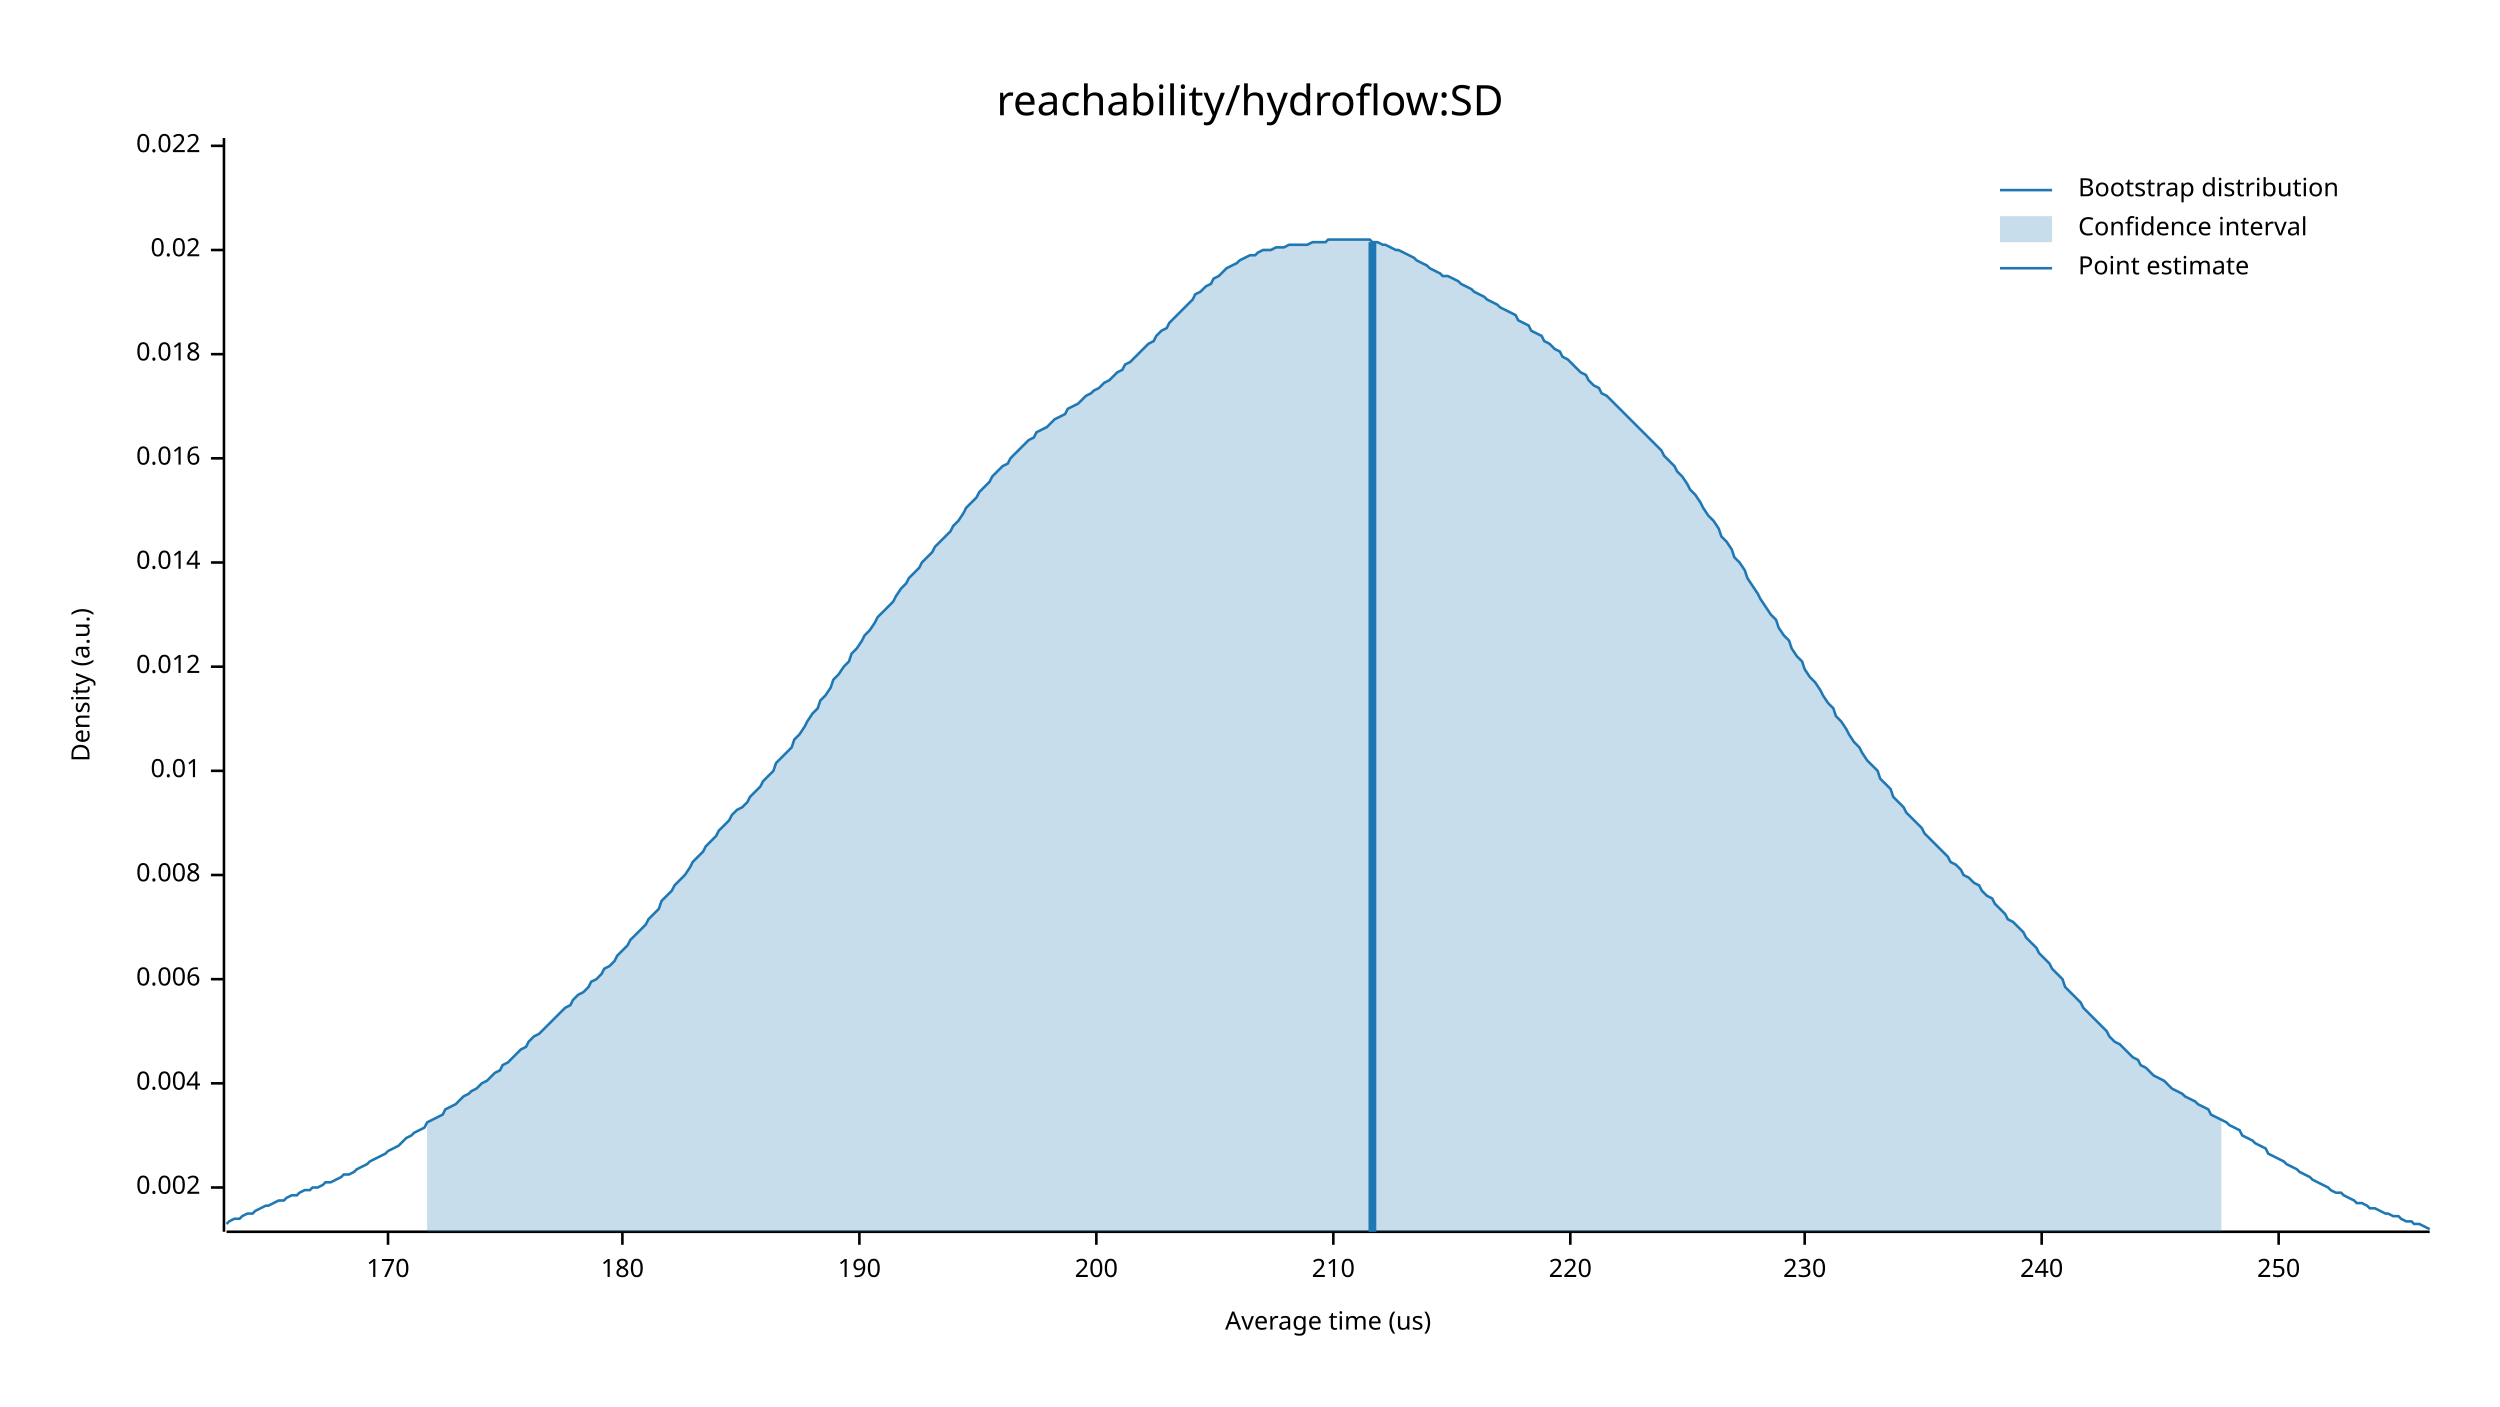
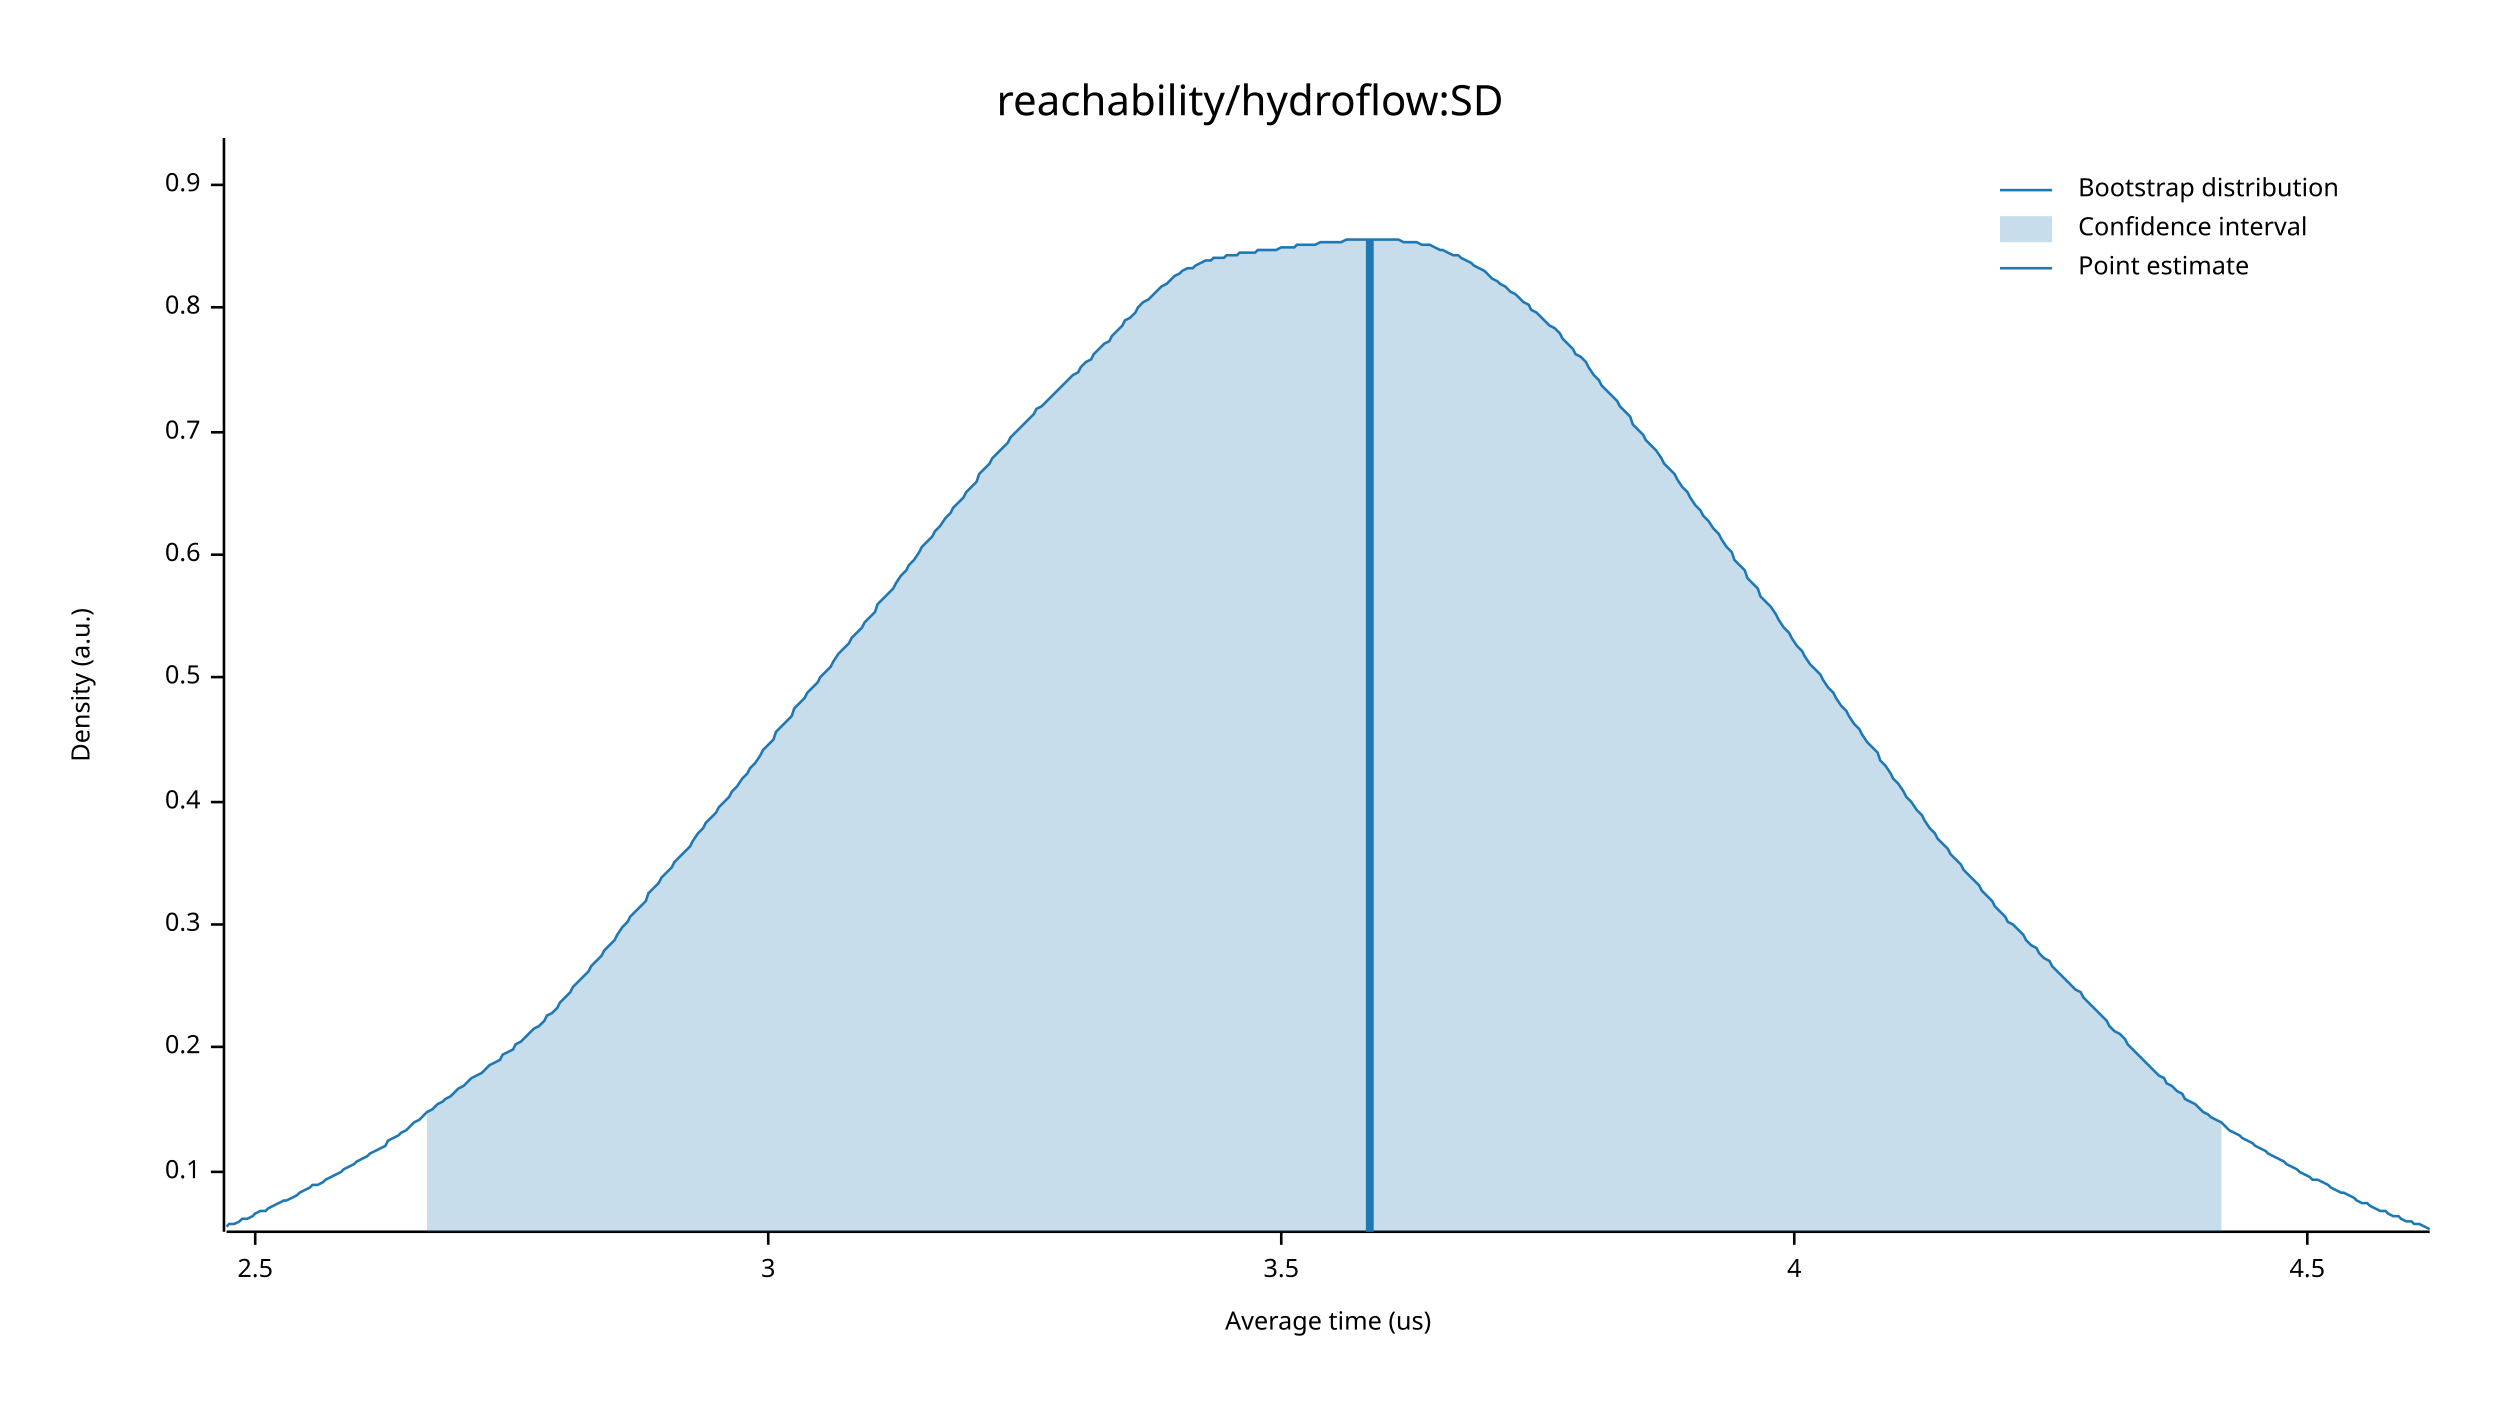
<svg xmlns="http://www.w3.org/2000/svg" width="960" height="540" viewBox="0 0 960 540">
  <text x="480" y="32" dy="0.76em" text-anchor="middle" font-family="sans-serif" font-size="16.129" opacity="1" fill="#000000">
reachability/hydroflow:SD
</text>
  <text x="27" y="263" dy="0.76em" text-anchor="middle" font-family="sans-serif" font-size="9.677" opacity="1" fill="#000000" transform="rotate(270, 27, 263)">
Density (a.u.)
</text>
  <text x="510" y="513" dy="-0.5ex" text-anchor="middle" font-family="sans-serif" font-size="9.677" opacity="1" fill="#000000">
Average time (us)
</text>
  <polyline fill="none" opacity="1" stroke="#000000" stroke-width="1" points="86,53 86,473 " />
-   <text x="77" y="456" dy="0.5ex" text-anchor="end" font-family="sans-serif" font-size="9.677" opacity="1" fill="#000000">
- 0.002
+   <text x="77" y="450" dy="0.5ex" text-anchor="end" font-family="sans-serif" font-size="9.677" opacity="1" fill="#000000">
+ 0.1
</text>
-   <polyline fill="none" opacity="1" stroke="#000000" stroke-width="1" points="81,456 86,456 " />
-   <text x="77" y="416" dy="0.5ex" text-anchor="end" font-family="sans-serif" font-size="9.677" opacity="1" fill="#000000">
- 0.004
+   <polyline fill="none" opacity="1" stroke="#000000" stroke-width="1" points="81,450 86,450 " />
+   <text x="77" y="402" dy="0.5ex" text-anchor="end" font-family="sans-serif" font-size="9.677" opacity="1" fill="#000000">
+ 0.2
</text>
-   <polyline fill="none" opacity="1" stroke="#000000" stroke-width="1" points="81,416 86,416 " />
-   <text x="77" y="376" dy="0.5ex" text-anchor="end" font-family="sans-serif" font-size="9.677" opacity="1" fill="#000000">
- 0.006
+   <polyline fill="none" opacity="1" stroke="#000000" stroke-width="1" points="81,402 86,402 " />
+   <text x="77" y="355" dy="0.5ex" text-anchor="end" font-family="sans-serif" font-size="9.677" opacity="1" fill="#000000">
+ 0.3
</text>
-   <polyline fill="none" opacity="1" stroke="#000000" stroke-width="1" points="81,376 86,376 " />
-   <text x="77" y="336" dy="0.5ex" text-anchor="end" font-family="sans-serif" font-size="9.677" opacity="1" fill="#000000">
- 0.008
+   <polyline fill="none" opacity="1" stroke="#000000" stroke-width="1" points="81,355 86,355 " />
+   <text x="77" y="308" dy="0.5ex" text-anchor="end" font-family="sans-serif" font-size="9.677" opacity="1" fill="#000000">
+ 0.4
</text>
-   <polyline fill="none" opacity="1" stroke="#000000" stroke-width="1" points="81,336 86,336 " />
-   <text x="77" y="296" dy="0.5ex" text-anchor="end" font-family="sans-serif" font-size="9.677" opacity="1" fill="#000000">
- 0.01
+   <polyline fill="none" opacity="1" stroke="#000000" stroke-width="1" points="81,308 86,308 " />
+   <text x="77" y="260" dy="0.5ex" text-anchor="end" font-family="sans-serif" font-size="9.677" opacity="1" fill="#000000">
+ 0.5
</text>
-   <polyline fill="none" opacity="1" stroke="#000000" stroke-width="1" points="81,296 86,296 " />
-   <text x="77" y="256" dy="0.5ex" text-anchor="end" font-family="sans-serif" font-size="9.677" opacity="1" fill="#000000">
- 0.012
+   <polyline fill="none" opacity="1" stroke="#000000" stroke-width="1" points="81,260 86,260 " />
+   <text x="77" y="213" dy="0.5ex" text-anchor="end" font-family="sans-serif" font-size="9.677" opacity="1" fill="#000000">
+ 0.6
</text>
-   <polyline fill="none" opacity="1" stroke="#000000" stroke-width="1" points="81,256 86,256 " />
-   <text x="77" y="216" dy="0.5ex" text-anchor="end" font-family="sans-serif" font-size="9.677" opacity="1" fill="#000000">
- 0.014
+   <polyline fill="none" opacity="1" stroke="#000000" stroke-width="1" points="81,213 86,213 " />
+   <text x="77" y="166" dy="0.5ex" text-anchor="end" font-family="sans-serif" font-size="9.677" opacity="1" fill="#000000">
+ 0.7
</text>
-   <polyline fill="none" opacity="1" stroke="#000000" stroke-width="1" points="81,216 86,216 " />
-   <text x="77" y="176" dy="0.5ex" text-anchor="end" font-family="sans-serif" font-size="9.677" opacity="1" fill="#000000">
- 0.016
+   <polyline fill="none" opacity="1" stroke="#000000" stroke-width="1" points="81,166 86,166 " />
+   <text x="77" y="118" dy="0.5ex" text-anchor="end" font-family="sans-serif" font-size="9.677" opacity="1" fill="#000000">
+ 0.8
</text>
-   <polyline fill="none" opacity="1" stroke="#000000" stroke-width="1" points="81,176 86,176 " />
-   <text x="77" y="136" dy="0.5ex" text-anchor="end" font-family="sans-serif" font-size="9.677" opacity="1" fill="#000000">
- 0.018
+   <polyline fill="none" opacity="1" stroke="#000000" stroke-width="1" points="81,118 86,118 " />
+   <text x="77" y="71" dy="0.5ex" text-anchor="end" font-family="sans-serif" font-size="9.677" opacity="1" fill="#000000">
+ 0.9
</text>
-   <polyline fill="none" opacity="1" stroke="#000000" stroke-width="1" points="81,136 86,136 " />
-   <text x="77" y="96" dy="0.5ex" text-anchor="end" font-family="sans-serif" font-size="9.677" opacity="1" fill="#000000">
- 0.02
+   <polyline fill="none" opacity="1" stroke="#000000" stroke-width="1" points="81,71 86,71 " />
+   <polyline fill="none" opacity="1" stroke="#000000" stroke-width="1" points="87,473 933,473 " />
+   <text x="98" y="483" dy="0.76em" text-anchor="middle" font-family="sans-serif" font-size="9.677" opacity="1" fill="#000000">
+ 2.5
</text>
-   <polyline fill="none" opacity="1" stroke="#000000" stroke-width="1" points="81,96 86,96 " />
-   <text x="77" y="56" dy="0.5ex" text-anchor="end" font-family="sans-serif" font-size="9.677" opacity="1" fill="#000000">
- 0.022
+   <polyline fill="none" opacity="1" stroke="#000000" stroke-width="1" points="98,473 98,478 " />
+   <text x="295" y="483" dy="0.76em" text-anchor="middle" font-family="sans-serif" font-size="9.677" opacity="1" fill="#000000">
+ 3
</text>
-   <polyline fill="none" opacity="1" stroke="#000000" stroke-width="1" points="81,56 86,56 " />
-   <polyline fill="none" opacity="1" stroke="#000000" stroke-width="1" points="87,473 933,473 " />
-   <text x="149" y="483" dy="0.76em" text-anchor="middle" font-family="sans-serif" font-size="9.677" opacity="1" fill="#000000">
- 170
+   <polyline fill="none" opacity="1" stroke="#000000" stroke-width="1" points="295,473 295,478 " />
+   <text x="492" y="483" dy="0.76em" text-anchor="middle" font-family="sans-serif" font-size="9.677" opacity="1" fill="#000000">
+ 3.5
</text>
-   <polyline fill="none" opacity="1" stroke="#000000" stroke-width="1" points="149,473 149,478 " />
-   <text x="239" y="483" dy="0.76em" text-anchor="middle" font-family="sans-serif" font-size="9.677" opacity="1" fill="#000000">
- 180
+   <polyline fill="none" opacity="1" stroke="#000000" stroke-width="1" points="492,473 492,478 " />
+   <text x="689" y="483" dy="0.76em" text-anchor="middle" font-family="sans-serif" font-size="9.677" opacity="1" fill="#000000">
+ 4
</text>
-   <polyline fill="none" opacity="1" stroke="#000000" stroke-width="1" points="239,473 239,478 " />
-   <text x="330" y="483" dy="0.76em" text-anchor="middle" font-family="sans-serif" font-size="9.677" opacity="1" fill="#000000">
- 190
+   <polyline fill="none" opacity="1" stroke="#000000" stroke-width="1" points="689,473 689,478 " />
+   <text x="886" y="483" dy="0.76em" text-anchor="middle" font-family="sans-serif" font-size="9.677" opacity="1" fill="#000000">
+ 4.5
</text>
-   <polyline fill="none" opacity="1" stroke="#000000" stroke-width="1" points="330,473 330,478 " />
-   <text x="421" y="483" dy="0.76em" text-anchor="middle" font-family="sans-serif" font-size="9.677" opacity="1" fill="#000000">
- 200
- </text>
-   <polyline fill="none" opacity="1" stroke="#000000" stroke-width="1" points="421,473 421,478 " />
-   <text x="512" y="483" dy="0.76em" text-anchor="middle" font-family="sans-serif" font-size="9.677" opacity="1" fill="#000000">
- 210
- </text>
-   <polyline fill="none" opacity="1" stroke="#000000" stroke-width="1" points="512,473 512,478 " />
-   <text x="603" y="483" dy="0.76em" text-anchor="middle" font-family="sans-serif" font-size="9.677" opacity="1" fill="#000000">
- 220
- </text>
-   <polyline fill="none" opacity="1" stroke="#000000" stroke-width="1" points="603,473 603,478 " />
-   <text x="693" y="483" dy="0.76em" text-anchor="middle" font-family="sans-serif" font-size="9.677" opacity="1" fill="#000000">
- 230
- </text>
-   <polyline fill="none" opacity="1" stroke="#000000" stroke-width="1" points="693,473 693,478 " />
-   <text x="784" y="483" dy="0.76em" text-anchor="middle" font-family="sans-serif" font-size="9.677" opacity="1" fill="#000000">
- 240
- </text>
-   <polyline fill="none" opacity="1" stroke="#000000" stroke-width="1" points="784,473 784,478 " />
-   <text x="875" y="483" dy="0.76em" text-anchor="middle" font-family="sans-serif" font-size="9.677" opacity="1" fill="#000000">
- 250
- </text>
-   <polyline fill="none" opacity="1" stroke="#000000" stroke-width="1" points="875,473 875,478 " />
-   <polyline fill="none" opacity="1" stroke="#1F78B4" stroke-width="1" points="87,470 88,469 90,468 92,468 93,467 95,466 97,466 98,465 100,464 102,463 103,463 105,462 107,461 109,461 110,460 112,459 114,459 115,458 117,457 119,457 120,456 122,456 124,455 125,454 127,454 129,453 131,452 132,451 134,451 136,450 137,449 139,448 141,447 142,446 144,445 146,444 148,443 149,442 151,441 153,440 154,439 156,437 158,436 159,435 161,434 163,433 164,431 166,430 168,429 170,428 171,426 173,425 175,424 176,423 178,421 180,420 181,419 183,418 185,416 187,415 188,414 190,412 192,411 193,409 195,408 197,406 198,405 200,403 202,402 203,400 205,398 207,397 209,395 210,394 212,392 214,390 215,389 217,387 219,386 220,384 222,382 224,381 226,379 227,377 229,376 231,374 232,372 234,371 236,369 237,367 239,365 241,363 242,361 244,359 246,357 248,355 249,353 251,351 253,349 254,346 256,344 258,342 259,340 261,338 263,336 265,333 266,331 268,329 270,327 271,325 273,323 275,321 276,319 278,317 280,315 281,313 283,311 285,310 287,308 288,306 290,304 292,302 293,300 295,298 297,296 298,293 300,291 302,289 304,287 305,284 307,282 309,279 310,277 312,274 314,272 315,269 317,267 319,264 320,261 322,259 324,256 326,254 327,251 329,249 331,246 332,244 334,242 336,239 337,237 339,235 341,233 343,231 344,229 346,226 348,224 349,222 351,220 353,218 354,216 356,214 358,212 359,210 361,208 363,206 365,204 366,202 368,200 370,197 371,195 373,193 375,191 376,189 378,187 380,185 381,183 383,181 385,179 387,178 388,176 390,174 392,172 393,171 395,169 397,168 398,166 400,165 402,164 404,162 405,161 407,160 409,159 410,157 412,156 414,155 415,154 417,152 419,151 420,150 422,149 424,147 426,146 427,145 429,143 431,142 432,140 434,139 436,137 437,136 439,134 441,132 443,131 444,129 446,127 448,126 449,124 451,122 453,120 454,119 456,117 458,115 459,113 461,112 463,110 465,109 466,107 468,106 470,104 471,103 473,102 475,101 476,100 478,99 480,98 482,98 483,97 485,96 487,96 488,96 490,95 492,95 493,95 495,94 497,94 498,94 500,94 502,94 504,93 505,93 507,93 509,93 510,92 512,92 514,92 515,92 517,92 519,92 521,92 522,92 524,92 526,92 527,93 529,93 531,94 532,94 534,95 536,96 537,96 539,97 541,98 543,99 544,100 546,101 548,102 549,103 551,104 553,105 554,106 556,106 558,107 560,108 561,109 563,110 565,111 566,112 568,113 570,114 571,115 573,116 575,117 576,118 578,119 580,120 582,121 583,123 585,124 587,125 588,127 590,128 592,129 593,131 595,132 597,134 599,135 600,137 602,138 604,140 605,141 607,143 609,144 610,146 612,148 614,149 615,151 617,152 619,154 621,156 622,157 624,159 626,161 627,162 629,164 631,166 632,167 634,169 636,171 638,173 639,175 641,177 643,179 644,181 646,183 648,186 649,188 651,190 653,193 654,195 656,198 658,200 660,203 661,206 663,208 665,211 666,214 668,216 670,219 671,222 673,225 675,228 676,230 678,233 680,236 682,238 683,241 685,244 687,246 688,249 690,252 692,254 693,257 695,260 697,262 699,265 700,267 702,270 704,272 705,275 707,277 709,280 710,282 712,285 714,287 715,289 717,292 719,294 721,296 722,299 724,301 726,303 727,306 729,308 731,310 732,312 734,314 736,316 738,318 739,320 741,322 743,324 744,325 746,327 748,329 749,331 751,332 753,334 754,336 756,337 758,339 760,340 761,342 763,344 765,345 766,347 768,349 770,351 771,353 773,354 775,356 777,358 778,360 780,362 782,364 783,366 785,368 787,370 788,372 790,374 792,376 793,379 795,381 797,383 799,385 800,387 802,389 804,391 805,392 807,394 809,396 810,398 812,400 814,401 816,403 817,404 819,406 821,407 822,409 824,410 826,412 827,413 829,414 831,415 832,416 834,418 836,419 838,420 839,421 841,422 843,423 844,424 846,425 848,426 849,428 851,429 853,430 855,431 856,432 858,433 860,434 861,436 863,437 865,438 866,439 868,440 870,441 871,443 873,444 875,445 877,446 878,447 880,448 882,449 883,450 885,451 887,452 888,453 890,454 892,455 894,456 895,457 897,458 899,458 900,459 902,460 904,461 905,462 907,462 909,463 910,464 912,464 914,465 916,466 917,466 919,467 921,467 922,468 924,469 926,469 927,470 929,470 931,471 933,472 " />
-   <polygon opacity="0.25" fill="#1F78B4" points="164,431 166,430 168,429 170,428 171,426 173,425 175,424 176,423 178,421 180,420 181,419 183,418 185,416 187,415 188,414 190,412 192,411 193,409 195,408 197,406 198,405 200,403 202,402 203,400 205,398 207,397 209,395 210,394 212,392 214,390 215,389 217,387 219,386 220,384 222,382 224,381 226,379 227,377 229,376 231,374 232,372 234,371 236,369 237,367 239,365 241,363 242,361 244,359 246,357 248,355 249,353 251,351 253,349 254,346 256,344 258,342 259,340 261,338 263,336 265,333 266,331 268,329 270,327 271,325 273,323 275,321 276,319 278,317 280,315 281,313 283,311 285,310 287,308 288,306 290,304 292,302 293,300 295,298 297,296 298,293 300,291 302,289 304,287 305,284 307,282 309,279 310,277 312,274 314,272 315,269 317,267 319,264 320,261 322,259 324,256 326,254 327,251 329,249 331,246 332,244 334,242 336,239 337,237 339,235 341,233 343,231 344,229 346,226 348,224 349,222 351,220 353,218 354,216 356,214 358,212 359,210 361,208 363,206 365,204 366,202 368,200 370,197 371,195 373,193 375,191 376,189 378,187 380,185 381,183 383,181 385,179 387,178 388,176 390,174 392,172 393,171 395,169 397,168 398,166 400,165 402,164 404,162 405,161 407,160 409,159 410,157 412,156 414,155 415,154 417,152 419,151 420,150 422,149 424,147 426,146 427,145 429,143 431,142 432,140 434,139 436,137 437,136 439,134 441,132 443,131 444,129 446,127 448,126 449,124 451,122 453,120 454,119 456,117 458,115 459,113 461,112 463,110 465,109 466,107 468,106 470,104 471,103 473,102 475,101 476,100 478,99 480,98 482,98 483,97 485,96 487,96 488,96 490,95 492,95 493,95 495,94 497,94 498,94 500,94 502,94 504,93 505,93 507,93 509,93 510,92 512,92 514,92 515,92 517,92 519,92 521,92 522,92 524,92 526,92 527,93 529,93 531,94 532,94 534,95 536,96 537,96 539,97 541,98 543,99 544,100 546,101 548,102 549,103 551,104 553,105 554,106 556,106 558,107 560,108 561,109 563,110 565,111 566,112 568,113 570,114 571,115 573,116 575,117 576,118 578,119 580,120 582,121 583,123 585,124 587,125 588,127 590,128 592,129 593,131 595,132 597,134 599,135 600,137 602,138 604,140 605,141 607,143 609,144 610,146 612,148 614,149 615,151 617,152 619,154 621,156 622,157 624,159 626,161 627,162 629,164 631,166 632,167 634,169 636,171 638,173 639,175 641,177 643,179 644,181 646,183 648,186 649,188 651,190 653,193 654,195 656,198 658,200 660,203 661,206 663,208 665,211 666,214 668,216 670,219 671,222 673,225 675,228 676,230 678,233 680,236 682,238 683,241 685,244 687,246 688,249 690,252 692,254 693,257 695,260 697,262 699,265 700,267 702,270 704,272 705,275 707,277 709,280 710,282 712,285 714,287 715,289 717,292 719,294 721,296 722,299 724,301 726,303 727,306 729,308 731,310 732,312 734,314 736,316 738,318 739,320 741,322 743,324 744,325 746,327 748,329 749,331 751,332 753,334 754,336 756,337 758,339 760,340 761,342 763,344 765,345 766,347 768,349 770,351 771,353 773,354 775,356 777,358 778,360 780,362 782,364 783,366 785,368 787,370 788,372 790,374 792,376 793,379 795,381 797,383 799,385 800,387 802,389 804,391 805,392 807,394 809,396 810,398 812,400 814,401 816,403 817,404 819,406 821,407 822,409 824,410 826,412 827,413 829,414 831,415 832,416 834,418 836,419 838,420 839,421 841,422 843,423 844,424 846,425 848,426 849,428 851,429 853,430 853,473 164,473 " />
-   <polyline fill="none" opacity="1" stroke="#1F78B4" stroke-width="3" points="527,473 527,93 " />
+   <polyline fill="none" opacity="1" stroke="#000000" stroke-width="1" points="886,473 886,478 " />
+   <polyline fill="none" opacity="1" stroke="#1F78B4" stroke-width="1" points="87,471 88,470 90,470 92,469 93,468 95,468 97,467 98,466 100,465 102,465 103,464 105,463 107,462 109,461 110,461 112,460 114,459 115,458 117,457 119,456 120,455 122,455 124,454 125,453 127,452 129,451 131,450 132,449 134,448 136,447 137,446 139,445 141,444 142,443 144,442 146,441 148,440 149,438 151,437 153,436 154,435 156,434 158,432 159,431 161,430 163,428 164,427 166,426 168,424 170,423 171,422 173,421 175,419 176,418 178,417 180,415 181,414 183,413 185,412 187,410 188,409 190,408 192,407 193,405 195,404 197,403 198,401 200,400 202,398 203,397 205,395 207,394 209,392 210,390 212,389 214,387 215,385 217,383 219,381 220,379 222,377 224,375 226,373 227,371 229,369 231,367 232,365 234,363 236,361 237,359 239,356 241,354 242,352 244,350 246,348 248,346 249,343 251,341 253,339 254,337 256,335 258,333 259,331 261,329 263,327 265,325 266,323 268,320 270,318 271,316 273,314 275,312 276,310 278,308 280,306 281,304 283,302 285,299 287,297 288,295 290,293 292,290 293,288 295,286 297,284 298,281 300,279 302,277 304,275 305,272 307,270 309,268 310,266 312,264 314,262 315,260 317,258 319,256 320,254 322,251 324,249 326,247 327,245 329,243 331,241 332,239 334,237 336,235 337,232 339,230 341,228 343,226 344,224 346,221 348,219 349,217 351,215 353,212 354,210 356,208 358,206 359,204 361,202 363,199 365,197 366,195 368,193 370,191 371,189 373,187 375,185 376,182 378,180 380,178 381,176 383,174 385,172 387,170 388,168 390,166 392,164 393,163 395,161 397,159 398,157 400,156 402,154 404,152 405,151 407,149 409,147 410,146 412,144 414,143 415,141 417,139 419,138 420,136 422,134 424,132 426,131 427,129 429,127 431,125 432,123 434,122 436,120 437,118 439,116 441,115 443,113 444,112 446,110 448,109 449,108 451,106 453,105 454,104 456,103 458,103 459,102 461,101 463,100 465,100 466,99 468,99 470,99 471,98 473,98 475,98 476,97 478,97 480,97 482,97 483,96 485,96 487,96 488,96 490,96 492,95 493,95 495,95 497,95 498,94 500,94 502,94 504,94 505,94 507,93 509,93 510,93 512,93 514,93 515,93 517,92 519,92 521,92 522,92 524,92 526,92 527,92 529,92 531,92 532,92 534,92 536,92 537,92 539,93 541,93 543,93 544,93 546,94 548,94 549,94 551,95 553,96 554,96 556,97 558,98 560,98 561,99 563,100 565,101 566,102 568,103 570,104 571,105 573,107 575,108 576,109 578,110 580,112 582,113 583,114 585,116 587,117 588,119 590,120 592,122 593,123 595,125 597,126 599,128 600,130 602,132 604,134 605,136 607,137 609,139 610,141 612,144 614,146 615,148 617,150 619,152 621,154 622,156 624,158 626,160 627,163 629,165 631,167 632,169 634,171 636,173 638,176 639,178 641,180 643,182 644,184 646,187 648,189 649,191 651,194 653,196 654,198 656,200 658,203 660,205 661,207 663,210 665,212 666,215 668,217 670,219 671,222 673,224 675,226 676,229 678,231 680,233 682,236 683,238 685,241 687,243 688,245 690,248 692,250 693,252 695,255 697,257 699,259 700,261 702,264 704,266 705,268 707,271 709,273 710,275 712,278 714,280 715,282 717,285 719,287 721,289 722,292 724,294 726,297 727,299 729,301 731,304 732,306 734,308 736,311 738,313 739,315 741,318 743,320 744,322 746,324 748,326 749,328 751,330 753,332 754,334 756,336 758,338 760,340 761,342 763,344 765,346 766,348 768,350 770,352 771,354 773,355 775,357 777,359 778,361 780,363 782,364 783,366 785,368 787,369 788,371 790,373 792,375 793,376 795,378 797,380 799,381 800,383 802,385 804,387 805,388 807,390 809,392 810,394 812,396 814,397 816,399 817,401 819,403 821,405 822,406 824,408 826,410 827,411 829,413 831,414 832,416 834,417 836,419 838,420 839,422 841,423 843,424 844,425 846,427 848,428 849,429 851,430 853,431 855,433 856,434 858,435 860,436 861,437 863,438 865,439 866,440 868,441 870,442 871,443 873,444 875,445 877,446 878,447 880,448 882,449 883,450 885,451 887,452 888,453 890,453 892,454 894,455 895,456 897,457 899,458 900,458 902,459 904,460 905,461 907,462 909,462 910,463 912,464 914,465 916,465 917,466 919,467 921,467 922,468 924,469 926,469 927,470 929,470 931,471 933,472 " />
+   <polygon opacity="0.25" fill="#1F78B4" points="164,427 166,426 168,424 170,423 171,422 173,421 175,419 176,418 178,417 180,415 181,414 183,413 185,412 187,410 188,409 190,408 192,407 193,405 195,404 197,403 198,401 200,400 202,398 203,397 205,395 207,394 209,392 210,390 212,389 214,387 215,385 217,383 219,381 220,379 222,377 224,375 226,373 227,371 229,369 231,367 232,365 234,363 236,361 237,359 239,356 241,354 242,352 244,350 246,348 248,346 249,343 251,341 253,339 254,337 256,335 258,333 259,331 261,329 263,327 265,325 266,323 268,320 270,318 271,316 273,314 275,312 276,310 278,308 280,306 281,304 283,302 285,299 287,297 288,295 290,293 292,290 293,288 295,286 297,284 298,281 300,279 302,277 304,275 305,272 307,270 309,268 310,266 312,264 314,262 315,260 317,258 319,256 320,254 322,251 324,249 326,247 327,245 329,243 331,241 332,239 334,237 336,235 337,232 339,230 341,228 343,226 344,224 346,221 348,219 349,217 351,215 353,212 354,210 356,208 358,206 359,204 361,202 363,199 365,197 366,195 368,193 370,191 371,189 373,187 375,185 376,182 378,180 380,178 381,176 383,174 385,172 387,170 388,168 390,166 392,164 393,163 395,161 397,159 398,157 400,156 402,154 404,152 405,151 407,149 409,147 410,146 412,144 414,143 415,141 417,139 419,138 420,136 422,134 424,132 426,131 427,129 429,127 431,125 432,123 434,122 436,120 437,118 439,116 441,115 443,113 444,112 446,110 448,109 449,108 451,106 453,105 454,104 456,103 458,103 459,102 461,101 463,100 465,100 466,99 468,99 470,99 471,98 473,98 475,98 476,97 478,97 480,97 482,97 483,96 485,96 487,96 488,96 490,96 492,95 493,95 495,95 497,95 498,94 500,94 502,94 504,94 505,94 507,93 509,93 510,93 512,93 514,93 515,93 517,92 519,92 521,92 522,92 524,92 526,92 527,92 529,92 531,92 532,92 534,92 536,92 537,92 539,93 541,93 543,93 544,93 546,94 548,94 549,94 551,95 553,96 554,96 556,97 558,98 560,98 561,99 563,100 565,101 566,102 568,103 570,104 571,105 573,107 575,108 576,109 578,110 580,112 582,113 583,114 585,116 587,117 588,119 590,120 592,122 593,123 595,125 597,126 599,128 600,130 602,132 604,134 605,136 607,137 609,139 610,141 612,144 614,146 615,148 617,150 619,152 621,154 622,156 624,158 626,160 627,163 629,165 631,167 632,169 634,171 636,173 638,176 639,178 641,180 643,182 644,184 646,187 648,189 649,191 651,194 653,196 654,198 656,200 658,203 660,205 661,207 663,210 665,212 666,215 668,217 670,219 671,222 673,224 675,226 676,229 678,231 680,233 682,236 683,238 685,241 687,243 688,245 690,248 692,250 693,252 695,255 697,257 699,259 700,261 702,264 704,266 705,268 707,271 709,273 710,275 712,278 714,280 715,282 717,285 719,287 721,289 722,292 724,294 726,297 727,299 729,301 731,304 732,306 734,308 736,311 738,313 739,315 741,318 743,320 744,322 746,324 748,326 749,328 751,330 753,332 754,334 756,336 758,338 760,340 761,342 763,344 765,346 766,348 768,350 770,352 771,354 773,355 775,357 777,359 778,361 780,363 782,364 783,366 785,368 787,369 788,371 790,373 792,375 793,376 795,378 797,380 799,381 800,383 802,385 804,387 805,388 807,390 809,392 810,394 812,396 814,397 816,399 817,401 819,403 821,405 822,406 824,408 826,410 827,411 829,413 831,414 832,416 834,417 836,419 838,420 839,422 841,423 843,424 844,425 846,427 848,428 849,429 851,430 853,431 853,473 164,473 " />
+   <polyline fill="none" opacity="1" stroke="#1F78B4" stroke-width="3" points="526,473 526,92 " />
  <text x="798" y="68" dy="0.76em" text-anchor="start" font-family="sans-serif" font-size="9.677" opacity="1" fill="#000000">
Bootstrap distribution
</text>
  <text x="798" y="83" dy="0.76em" text-anchor="start" font-family="sans-serif" font-size="9.677" opacity="1" fill="#000000">
Confidence interval
</text>
  <text x="798" y="98" dy="0.76em" text-anchor="start" font-family="sans-serif" font-size="9.677" opacity="1" fill="#000000">
Point estimate
</text>
  <polyline fill="none" opacity="1" stroke="#1F78B4" stroke-width="1" points="768,73 788,73 " />
  <rect x="768" y="83" width="20" height="10" opacity="0.25" fill="#1F78B4" stroke="none" />
  <polyline fill="none" opacity="1" stroke="#1F78B4" stroke-width="1" points="768,103 788,103 " />
</svg>
